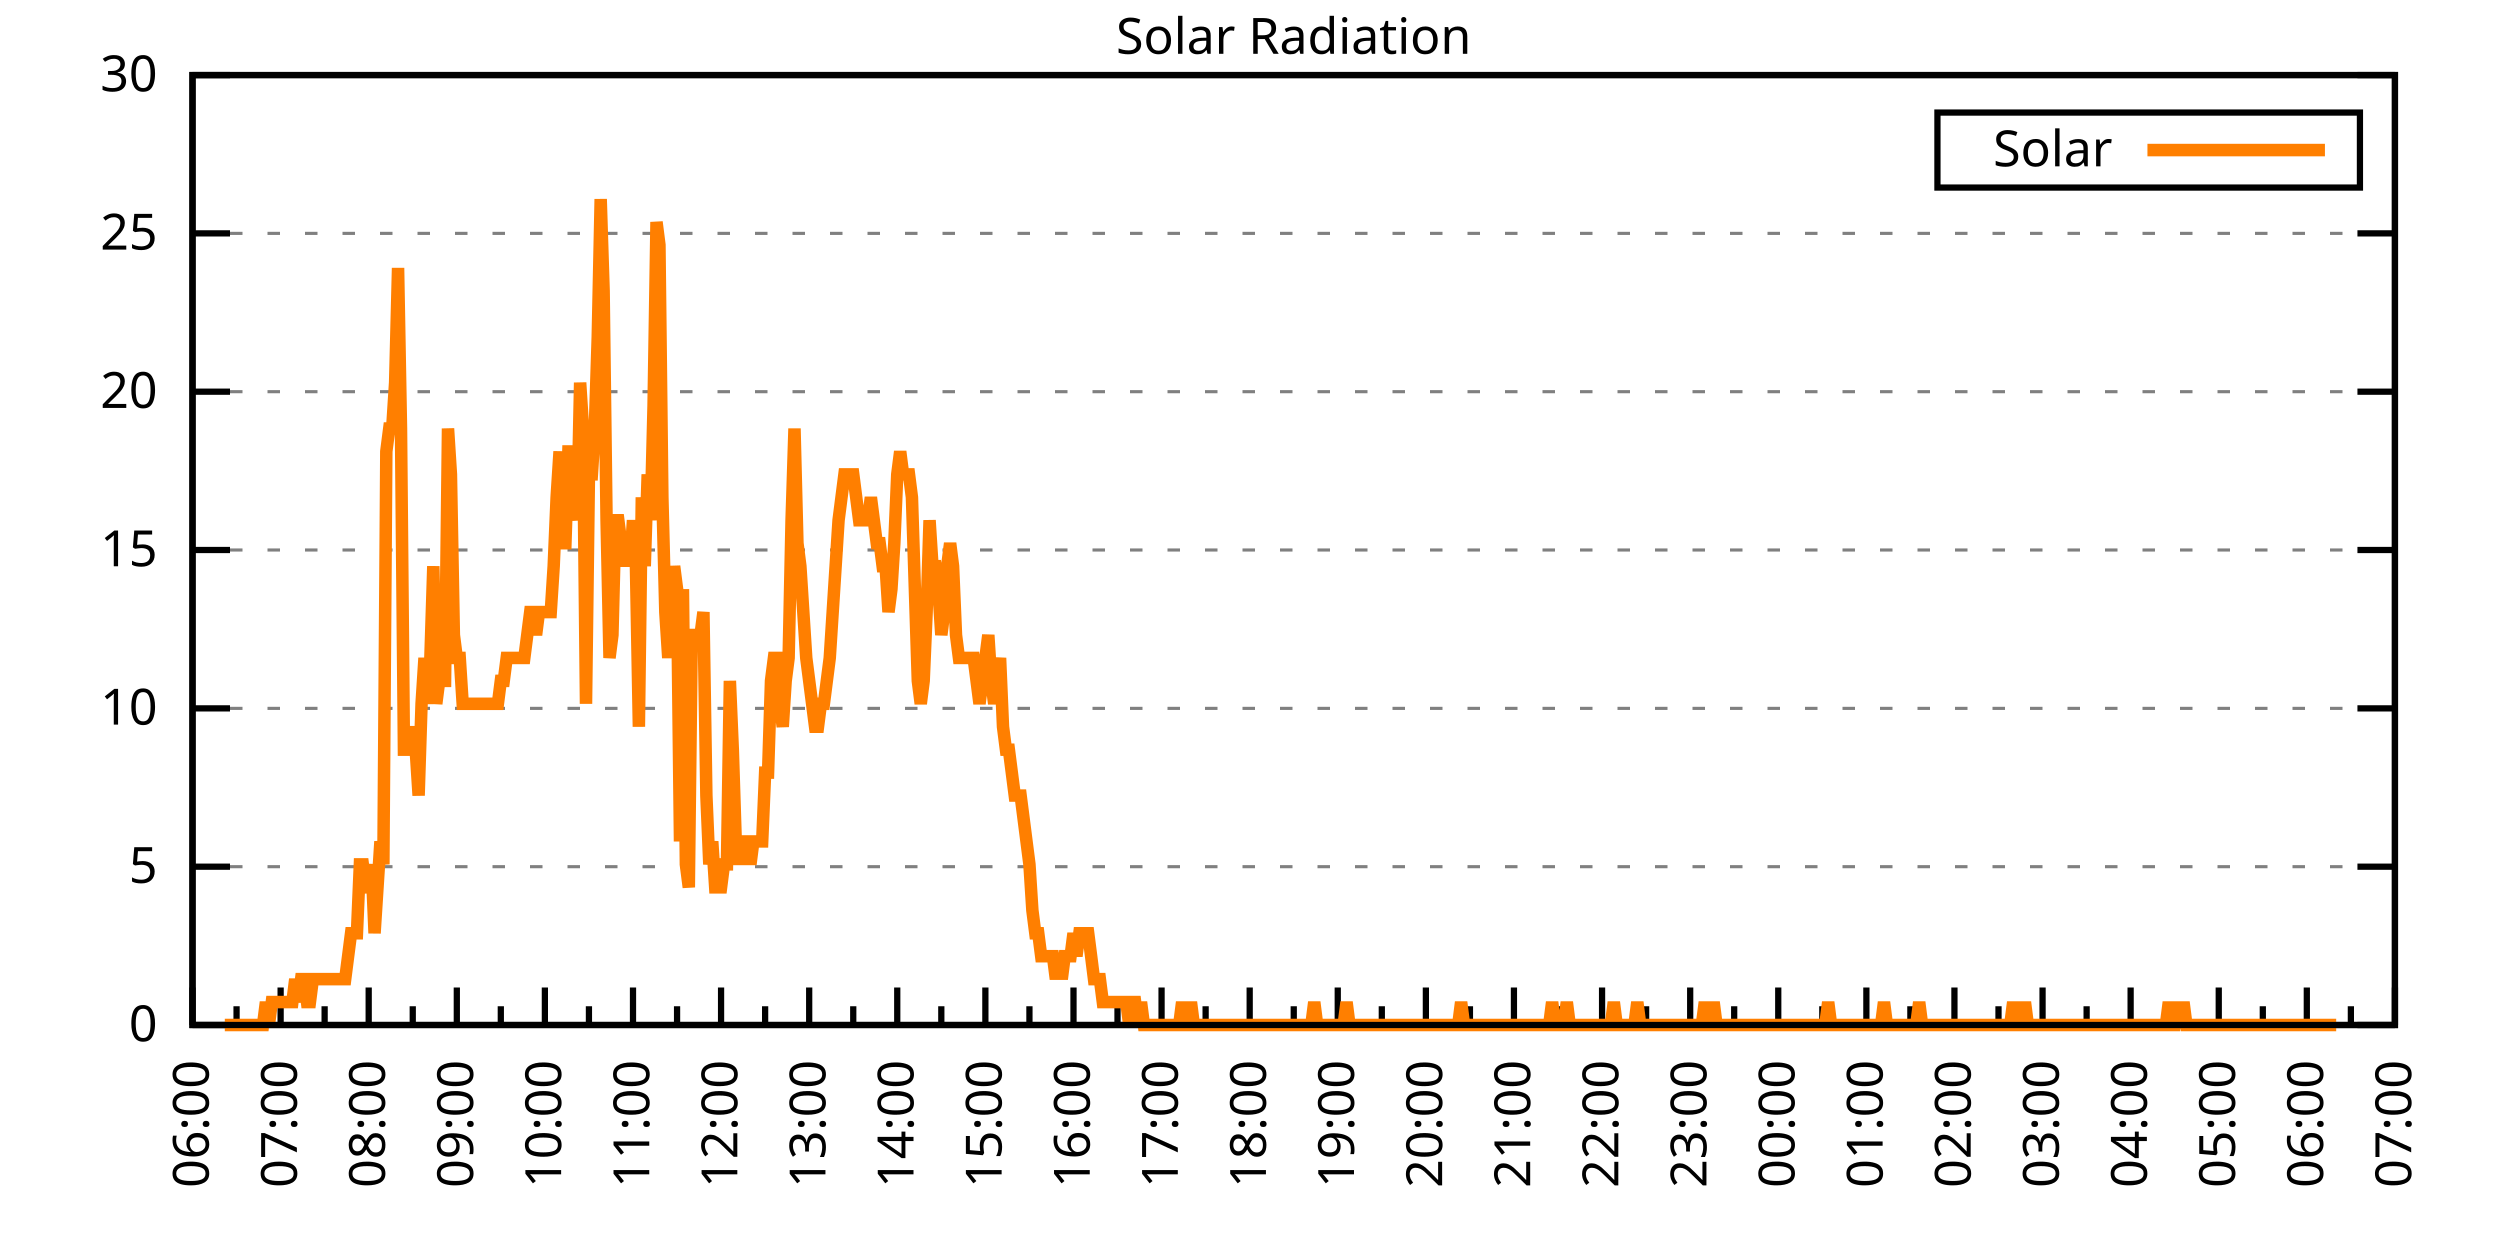
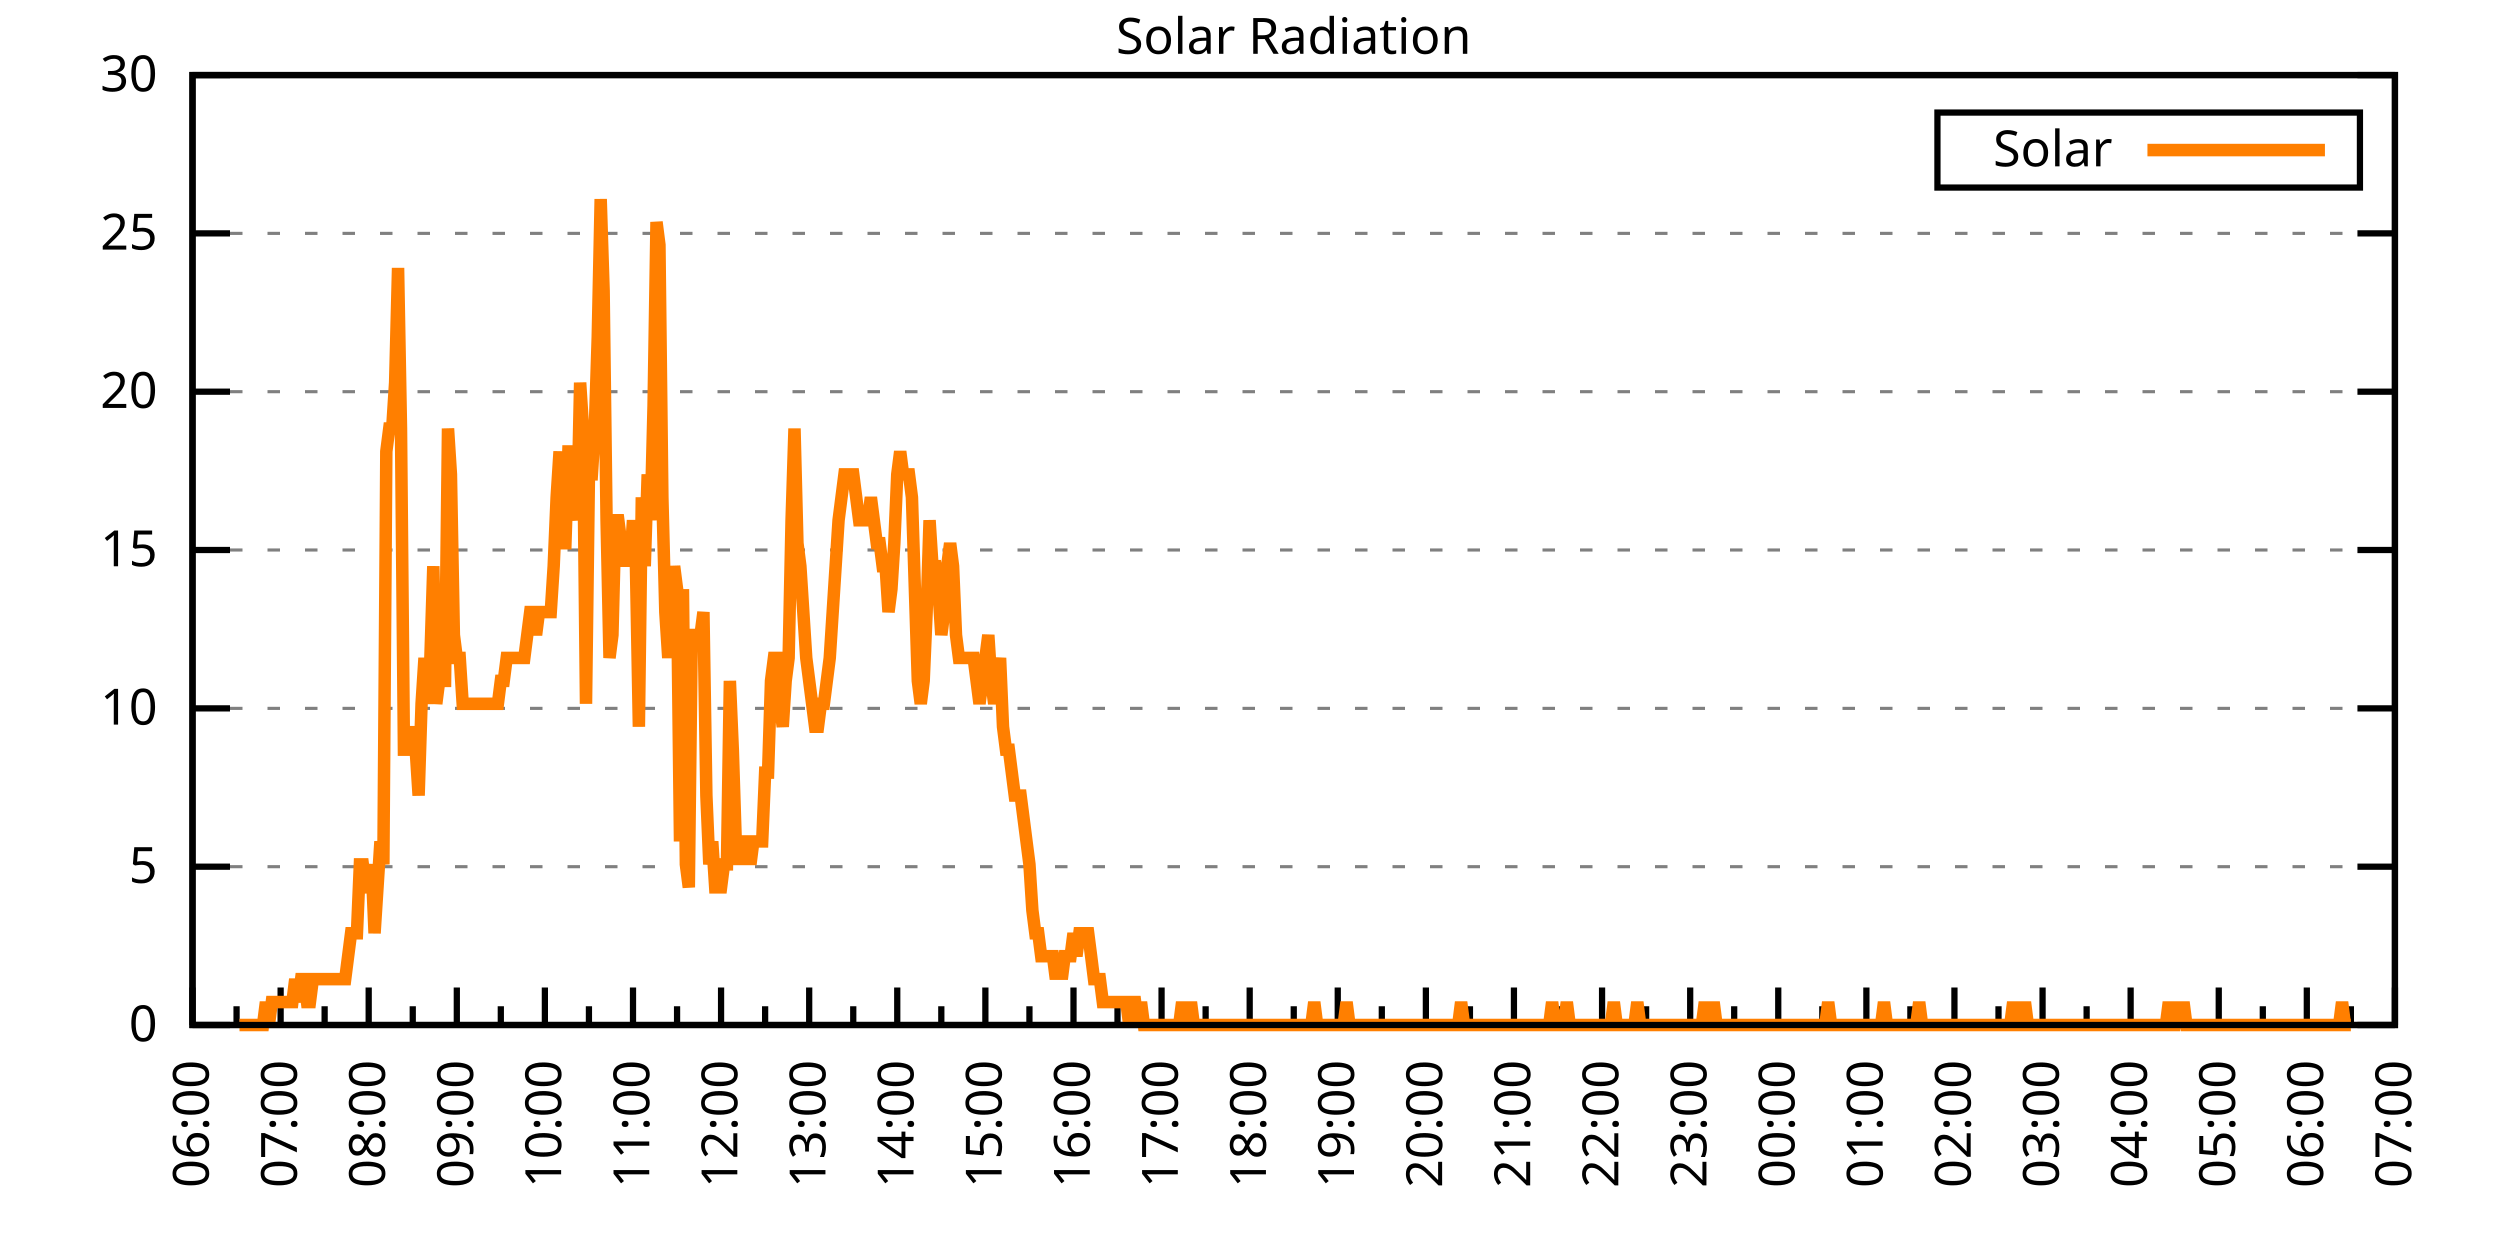
<svg xmlns="http://www.w3.org/2000/svg" xmlns:xlink="http://www.w3.org/1999/xlink" width="400" height="200" viewBox="0 0 400 200">
  <g id="gnuplot_canvas">
    <rect x="0" y="0" width="400" height="200" fill="none" />
    <defs>
      <circle id="gpDot" r="0.5" stroke-width="0.5" stroke="currentColor" />
      <path id="gpPt0" stroke-width="0.333" stroke="currentColor" d="M-1,0 h2 M0,-1 v2" />
      <path id="gpPt1" stroke-width="0.333" stroke="currentColor" d="M-1,-1 L1,1 M1,-1 L-1,1" />
      <path id="gpPt2" stroke-width="0.333" stroke="currentColor" d="M-1,0 L1,0 M0,-1 L0,1 M-1,-1 L1,1 M-1,1 L1,-1" />
      <rect id="gpPt3" stroke-width="0.333" stroke="currentColor" x="-1" y="-1" width="2" height="2" />
      <rect id="gpPt4" stroke-width="0.333" stroke="currentColor" fill="currentColor" x="-1" y="-1" width="2" height="2" />
      <circle id="gpPt5" stroke-width="0.333" stroke="currentColor" cx="0" cy="0" r="1" />
      <use xlink:href="#gpPt5" id="gpPt6" fill="currentColor" stroke="none" />
      <path id="gpPt7" stroke-width="0.333" stroke="currentColor" d="M0,-1.33 L-1.33,0.67 L1.33,0.67 z" />
      <use xlink:href="#gpPt7" id="gpPt8" fill="currentColor" stroke="none" />
      <use xlink:href="#gpPt7" id="gpPt9" stroke="currentColor" transform="rotate(180)" />
      <use xlink:href="#gpPt9" id="gpPt10" fill="currentColor" stroke="none" />
      <use xlink:href="#gpPt3" id="gpPt11" stroke="currentColor" transform="rotate(45)" />
      <use xlink:href="#gpPt11" id="gpPt12" fill="currentColor" stroke="none" />
      <path id="gpPt13" stroke-width="0.333" stroke="currentColor" d="M0,1.330 L1.265,0.411 L0.782,-1.067 L-0.782,-1.076 L-1.265,0.411 z" />
      <use xlink:href="#gpPt13" id="gpPt14" fill="currentColor" stroke="none" />
      <filter id="textbox" filterUnits="objectBoundingBox" x="0" y="0" height="1" width="1">
        <feFlood flood-color="white" flood-opacity="1" result="bgnd" />
        <feComposite in="SourceGraphic" in2="bgnd" operator="atop" />
      </filter>
      <filter id="greybox" filterUnits="objectBoundingBox" x="0" y="0" height="1" width="1">
        <feFlood flood-color="lightgrey" flood-opacity="1" result="grey" />
        <feComposite in="SourceGraphic" in2="grey" operator="atop" />
      </filter>
    </defs>
    <g fill="none" color="white" stroke="currentColor" stroke-width="1.00" stroke-linecap="butt" stroke-linejoin="miter">
</g>
    <g fill="none" color="black" stroke="currentColor" stroke-width="1.00" stroke-linecap="butt" stroke-linejoin="miter">
      <g stroke="none" shape-rendering="crispEdges">
        <polygon fill="rgb(255, 255, 255)" points="30.80,164.00 383.18,164.00 383.18,12.02 30.80,12.02 " />
      </g>
    </g>
    <g fill="none" color="black" stroke="currentColor" stroke-width="1.00" stroke-linecap="butt" stroke-linejoin="miter">
</g>
    <g fill="none" color="black" stroke="black" stroke-width="0.50" stroke-linecap="butt" stroke-linejoin="miter">
</g>
    <g fill="none" color="gray" stroke="currentColor" stroke-width="0.50" stroke-linecap="butt" stroke-linejoin="miter">
      <path stroke="gray" stroke-dasharray="2,4" class="gridline" d="M30.80,164.00 L383.19,164.00  " />
    </g>
    <g fill="none" color="gray" stroke="gray" stroke-width="1.00" stroke-linecap="butt" stroke-linejoin="miter">
</g>
    <g fill="none" color="black" stroke="currentColor" stroke-width="1.00" stroke-linecap="butt" stroke-linejoin="miter">
      <path stroke="black" d="M30.80,164.00 L36.80,164.00 M383.19,164.00 L377.19,164.00  " />
      <g transform="translate(25.20,166.60)" stroke="none" fill="black" font-family="Sans" font-size="8.00" text-anchor="end">
        <text>
          <tspan font-family="Sans"> 0</tspan>
        </text>
      </g>
    </g>
    <g fill="none" color="black" stroke="currentColor" stroke-width="1.00" stroke-linecap="butt" stroke-linejoin="miter">
</g>
    <g fill="none" color="black" stroke="black" stroke-width="0.50" stroke-linecap="butt" stroke-linejoin="miter">
</g>
    <g fill="none" color="gray" stroke="currentColor" stroke-width="0.50" stroke-linecap="butt" stroke-linejoin="miter">
      <path stroke="gray" stroke-dasharray="2,4" class="gridline" d="M30.80,138.67 L383.19,138.67  " />
    </g>
    <g fill="none" color="gray" stroke="gray" stroke-width="1.00" stroke-linecap="butt" stroke-linejoin="miter">
</g>
    <g fill="none" color="black" stroke="currentColor" stroke-width="1.00" stroke-linecap="butt" stroke-linejoin="miter">
      <path stroke="black" d="M30.80,138.67 L36.80,138.67 M383.19,138.67 L377.19,138.67  " />
      <g transform="translate(25.20,141.27)" stroke="none" fill="black" font-family="Sans" font-size="8.00" text-anchor="end">
        <text>
          <tspan font-family="Sans"> 5</tspan>
        </text>
      </g>
    </g>
    <g fill="none" color="black" stroke="currentColor" stroke-width="1.00" stroke-linecap="butt" stroke-linejoin="miter">
</g>
    <g fill="none" color="black" stroke="black" stroke-width="0.50" stroke-linecap="butt" stroke-linejoin="miter">
</g>
    <g fill="none" color="gray" stroke="currentColor" stroke-width="0.50" stroke-linecap="butt" stroke-linejoin="miter">
      <path stroke="gray" stroke-dasharray="2,4" class="gridline" d="M30.80,113.34 L383.19,113.34  " />
    </g>
    <g fill="none" color="gray" stroke="gray" stroke-width="1.00" stroke-linecap="butt" stroke-linejoin="miter">
</g>
    <g fill="none" color="black" stroke="currentColor" stroke-width="1.00" stroke-linecap="butt" stroke-linejoin="miter">
      <path stroke="black" d="M30.80,113.34 L36.80,113.34 M383.19,113.34 L377.19,113.34  " />
      <g transform="translate(25.20,115.94)" stroke="none" fill="black" font-family="Sans" font-size="8.00" text-anchor="end">
        <text>
          <tspan font-family="Sans"> 10</tspan>
        </text>
      </g>
    </g>
    <g fill="none" color="black" stroke="currentColor" stroke-width="1.00" stroke-linecap="butt" stroke-linejoin="miter">
</g>
    <g fill="none" color="black" stroke="black" stroke-width="0.50" stroke-linecap="butt" stroke-linejoin="miter">
</g>
    <g fill="none" color="gray" stroke="currentColor" stroke-width="0.50" stroke-linecap="butt" stroke-linejoin="miter">
      <path stroke="gray" stroke-dasharray="2,4" class="gridline" d="M30.80,88.00 L383.19,88.00  " />
    </g>
    <g fill="none" color="gray" stroke="gray" stroke-width="1.00" stroke-linecap="butt" stroke-linejoin="miter">
</g>
    <g fill="none" color="black" stroke="currentColor" stroke-width="1.00" stroke-linecap="butt" stroke-linejoin="miter">
      <path stroke="black" d="M30.80,88.00 L36.80,88.00 M383.19,88.00 L377.19,88.00  " />
      <g transform="translate(25.20,90.60)" stroke="none" fill="black" font-family="Sans" font-size="8.00" text-anchor="end">
        <text>
          <tspan font-family="Sans"> 15</tspan>
        </text>
      </g>
    </g>
    <g fill="none" color="black" stroke="currentColor" stroke-width="1.00" stroke-linecap="butt" stroke-linejoin="miter">
</g>
    <g fill="none" color="black" stroke="black" stroke-width="0.50" stroke-linecap="butt" stroke-linejoin="miter">
</g>
    <g fill="none" color="gray" stroke="currentColor" stroke-width="0.50" stroke-linecap="butt" stroke-linejoin="miter">
      <path stroke="gray" stroke-dasharray="2,4" class="gridline" d="M30.80,62.67 L383.19,62.67  " />
    </g>
    <g fill="none" color="gray" stroke="gray" stroke-width="1.00" stroke-linecap="butt" stroke-linejoin="miter">
</g>
    <g fill="none" color="black" stroke="currentColor" stroke-width="1.00" stroke-linecap="butt" stroke-linejoin="miter">
      <path stroke="black" d="M30.80,62.67 L36.80,62.67 M383.19,62.67 L377.19,62.67  " />
      <g transform="translate(25.20,65.27)" stroke="none" fill="black" font-family="Sans" font-size="8.00" text-anchor="end">
        <text>
          <tspan font-family="Sans"> 20</tspan>
        </text>
      </g>
    </g>
    <g fill="none" color="black" stroke="currentColor" stroke-width="1.00" stroke-linecap="butt" stroke-linejoin="miter">
</g>
    <g fill="none" color="black" stroke="black" stroke-width="0.50" stroke-linecap="butt" stroke-linejoin="miter">
</g>
    <g fill="none" color="gray" stroke="currentColor" stroke-width="0.50" stroke-linecap="butt" stroke-linejoin="miter">
      <path stroke="gray" stroke-dasharray="2,4" class="gridline" d="M30.80,37.34 L383.19,37.34  " />
    </g>
    <g fill="none" color="gray" stroke="gray" stroke-width="1.00" stroke-linecap="butt" stroke-linejoin="miter">
</g>
    <g fill="none" color="black" stroke="currentColor" stroke-width="1.00" stroke-linecap="butt" stroke-linejoin="miter">
      <path stroke="black" d="M30.80,37.34 L36.80,37.34 M383.19,37.34 L377.19,37.34  " />
      <g transform="translate(25.20,39.94)" stroke="none" fill="black" font-family="Sans" font-size="8.00" text-anchor="end">
        <text>
          <tspan font-family="Sans"> 25</tspan>
        </text>
      </g>
    </g>
    <g fill="none" color="black" stroke="currentColor" stroke-width="1.00" stroke-linecap="butt" stroke-linejoin="miter">
</g>
    <g fill="none" color="black" stroke="black" stroke-width="0.50" stroke-linecap="butt" stroke-linejoin="miter">
</g>
    <g fill="none" color="gray" stroke="currentColor" stroke-width="0.50" stroke-linecap="butt" stroke-linejoin="miter">
      <path stroke="gray" stroke-dasharray="2,4" class="gridline" d="M30.80,12.01 L383.19,12.01  " />
    </g>
    <g fill="none" color="gray" stroke="gray" stroke-width="1.00" stroke-linecap="butt" stroke-linejoin="miter">
</g>
    <g fill="none" color="black" stroke="currentColor" stroke-width="1.00" stroke-linecap="butt" stroke-linejoin="miter">
      <path stroke="black" d="M30.80,12.01 L36.80,12.01 M383.19,12.01 L377.19,12.01  " />
      <g transform="translate(25.20,14.61)" stroke="none" fill="black" font-family="Sans" font-size="8.00" text-anchor="end">
        <text>
          <tspan font-family="Sans"> 30</tspan>
        </text>
      </g>
    </g>
    <g fill="none" color="black" stroke="currentColor" stroke-width="1.00" stroke-linecap="butt" stroke-linejoin="miter">
      <path stroke="black" d="M30.80,164.00 L30.80,158.00  " />
      <g transform="translate(33.40,169.60) rotate(270)" stroke="none" fill="black" font-family="Sans" font-size="8.00" text-anchor="end">
        <text>
          <tspan font-family="Sans">06:00</tspan>
        </text>
      </g>
    </g>
    <g fill="none" color="black" stroke="currentColor" stroke-width="1.00" stroke-linecap="butt" stroke-linejoin="miter">
      <path stroke="black" d="M37.85,164.00 L37.85,161.00 M44.90,164.00 L44.90,158.00  " />
      <g transform="translate(47.50,169.60) rotate(270)" stroke="none" fill="black" font-family="Sans" font-size="8.00" text-anchor="end">
        <text>
          <tspan font-family="Sans">07:00</tspan>
        </text>
      </g>
    </g>
    <g fill="none" color="black" stroke="currentColor" stroke-width="1.00" stroke-linecap="butt" stroke-linejoin="miter">
      <path stroke="black" d="M51.94,164.00 L51.94,161.00 M58.99,164.00 L58.99,158.00  " />
      <g transform="translate(61.59,169.60) rotate(270)" stroke="none" fill="black" font-family="Sans" font-size="8.00" text-anchor="end">
        <text>
          <tspan font-family="Sans">08:00</tspan>
        </text>
      </g>
    </g>
    <g fill="none" color="black" stroke="currentColor" stroke-width="1.00" stroke-linecap="butt" stroke-linejoin="miter">
      <path stroke="black" d="M66.04,164.00 L66.04,161.00 M73.09,164.00 L73.09,158.00  " />
      <g transform="translate(75.69,169.60) rotate(270)" stroke="none" fill="black" font-family="Sans" font-size="8.00" text-anchor="end">
        <text>
          <tspan font-family="Sans">09:00</tspan>
        </text>
      </g>
    </g>
    <g fill="none" color="black" stroke="currentColor" stroke-width="1.00" stroke-linecap="butt" stroke-linejoin="miter">
      <path stroke="black" d="M80.13,164.00 L80.13,161.00 M87.18,164.00 L87.18,158.00  " />
      <g transform="translate(89.78,169.60) rotate(270)" stroke="none" fill="black" font-family="Sans" font-size="8.00" text-anchor="end">
        <text>
          <tspan font-family="Sans">10:00</tspan>
        </text>
      </g>
    </g>
    <g fill="none" color="black" stroke="currentColor" stroke-width="1.00" stroke-linecap="butt" stroke-linejoin="miter">
      <path stroke="black" d="M94.23,164.00 L94.23,161.00 M101.28,164.00 L101.28,158.00  " />
      <g transform="translate(103.88,169.60) rotate(270)" stroke="none" fill="black" font-family="Sans" font-size="8.00" text-anchor="end">
        <text>
          <tspan font-family="Sans">11:00</tspan>
        </text>
      </g>
    </g>
    <g fill="none" color="black" stroke="currentColor" stroke-width="1.00" stroke-linecap="butt" stroke-linejoin="miter">
      <path stroke="black" d="M108.33,164.00 L108.33,161.00 M115.37,164.00 L115.37,158.00  " />
      <g transform="translate(117.97,169.60) rotate(270)" stroke="none" fill="black" font-family="Sans" font-size="8.00" text-anchor="end">
        <text>
          <tspan font-family="Sans">12:00</tspan>
        </text>
      </g>
    </g>
    <g fill="none" color="black" stroke="currentColor" stroke-width="1.00" stroke-linecap="butt" stroke-linejoin="miter">
      <path stroke="black" d="M122.42,164.00 L122.42,161.00 M129.47,164.00 L129.47,158.00  " />
      <g transform="translate(132.07,169.60) rotate(270)" stroke="none" fill="black" font-family="Sans" font-size="8.00" text-anchor="end">
        <text>
          <tspan font-family="Sans">13:00</tspan>
        </text>
      </g>
    </g>
    <g fill="none" color="black" stroke="currentColor" stroke-width="1.00" stroke-linecap="butt" stroke-linejoin="miter">
      <path stroke="black" d="M136.52,164.00 L136.52,161.00 M143.56,164.00 L143.56,158.00  " />
      <g transform="translate(146.16,169.60) rotate(270)" stroke="none" fill="black" font-family="Sans" font-size="8.00" text-anchor="end">
        <text>
          <tspan font-family="Sans">14:00</tspan>
        </text>
      </g>
    </g>
    <g fill="none" color="black" stroke="currentColor" stroke-width="1.00" stroke-linecap="butt" stroke-linejoin="miter">
      <path stroke="black" d="M150.61,164.00 L150.61,161.00 M157.66,164.00 L157.66,158.00  " />
      <g transform="translate(160.26,169.60) rotate(270)" stroke="none" fill="black" font-family="Sans" font-size="8.00" text-anchor="end">
        <text>
          <tspan font-family="Sans">15:00</tspan>
        </text>
      </g>
    </g>
    <g fill="none" color="black" stroke="currentColor" stroke-width="1.00" stroke-linecap="butt" stroke-linejoin="miter">
      <path stroke="black" d="M164.71,164.00 L164.71,161.00 M171.76,164.00 L171.76,158.00  " />
      <g transform="translate(174.36,169.60) rotate(270)" stroke="none" fill="black" font-family="Sans" font-size="8.00" text-anchor="end">
        <text>
          <tspan font-family="Sans">16:00</tspan>
        </text>
      </g>
    </g>
    <g fill="none" color="black" stroke="currentColor" stroke-width="1.00" stroke-linecap="butt" stroke-linejoin="miter">
      <path stroke="black" d="M178.80,164.00 L178.80,161.00 M185.85,164.00 L185.85,158.00  " />
      <g transform="translate(188.45,169.60) rotate(270)" stroke="none" fill="black" font-family="Sans" font-size="8.00" text-anchor="end">
        <text>
          <tspan font-family="Sans">17:00</tspan>
        </text>
      </g>
    </g>
    <g fill="none" color="black" stroke="currentColor" stroke-width="1.00" stroke-linecap="butt" stroke-linejoin="miter">
      <path stroke="black" d="M192.90,164.00 L192.90,161.00 M199.95,164.00 L199.95,158.00  " />
      <g transform="translate(202.55,169.60) rotate(270)" stroke="none" fill="black" font-family="Sans" font-size="8.00" text-anchor="end">
        <text>
          <tspan font-family="Sans">18:00</tspan>
        </text>
      </g>
    </g>
    <g fill="none" color="black" stroke="currentColor" stroke-width="1.00" stroke-linecap="butt" stroke-linejoin="miter">
      <path stroke="black" d="M207.00,164.00 L207.00,161.00 M214.04,164.00 L214.04,158.00  " />
      <g transform="translate(216.64,169.60) rotate(270)" stroke="none" fill="black" font-family="Sans" font-size="8.00" text-anchor="end">
        <text>
          <tspan font-family="Sans">19:00</tspan>
        </text>
      </g>
    </g>
    <g fill="none" color="black" stroke="currentColor" stroke-width="1.00" stroke-linecap="butt" stroke-linejoin="miter">
      <path stroke="black" d="M221.09,164.00 L221.09,161.00 M228.14,164.00 L228.14,158.00  " />
      <g transform="translate(230.74,169.60) rotate(270)" stroke="none" fill="black" font-family="Sans" font-size="8.00" text-anchor="end">
        <text>
          <tspan font-family="Sans">20:00</tspan>
        </text>
      </g>
    </g>
    <g fill="none" color="black" stroke="currentColor" stroke-width="1.00" stroke-linecap="butt" stroke-linejoin="miter">
      <path stroke="black" d="M235.19,164.00 L235.19,161.00 M242.23,164.00 L242.23,158.00  " />
      <g transform="translate(244.83,169.60) rotate(270)" stroke="none" fill="black" font-family="Sans" font-size="8.00" text-anchor="end">
        <text>
          <tspan font-family="Sans">21:00</tspan>
        </text>
      </g>
    </g>
    <g fill="none" color="black" stroke="currentColor" stroke-width="1.00" stroke-linecap="butt" stroke-linejoin="miter">
      <path stroke="black" d="M249.28,164.00 L249.28,161.00 M256.33,164.00 L256.33,158.00  " />
      <g transform="translate(258.93,169.60) rotate(270)" stroke="none" fill="black" font-family="Sans" font-size="8.00" text-anchor="end">
        <text>
          <tspan font-family="Sans">22:00</tspan>
        </text>
      </g>
    </g>
    <g fill="none" color="black" stroke="currentColor" stroke-width="1.00" stroke-linecap="butt" stroke-linejoin="miter">
      <path stroke="black" d="M263.38,164.00 L263.38,161.00 M270.43,164.00 L270.43,158.00  " />
      <g transform="translate(273.03,169.60) rotate(270)" stroke="none" fill="black" font-family="Sans" font-size="8.00" text-anchor="end">
        <text>
          <tspan font-family="Sans">23:00</tspan>
        </text>
      </g>
    </g>
    <g fill="none" color="black" stroke="currentColor" stroke-width="1.00" stroke-linecap="butt" stroke-linejoin="miter">
      <path stroke="black" d="M277.47,164.00 L277.47,161.00 M284.52,164.00 L284.52,158.00  " />
      <g transform="translate(287.12,169.60) rotate(270)" stroke="none" fill="black" font-family="Sans" font-size="8.00" text-anchor="end">
        <text>
          <tspan font-family="Sans">00:00</tspan>
        </text>
      </g>
    </g>
    <g fill="none" color="black" stroke="currentColor" stroke-width="1.00" stroke-linecap="butt" stroke-linejoin="miter">
      <path stroke="black" d="M291.57,164.00 L291.57,161.00 M298.62,164.00 L298.62,158.00  " />
      <g transform="translate(301.22,169.60) rotate(270)" stroke="none" fill="black" font-family="Sans" font-size="8.00" text-anchor="end">
        <text>
          <tspan font-family="Sans">01:00</tspan>
        </text>
      </g>
    </g>
    <g fill="none" color="black" stroke="currentColor" stroke-width="1.00" stroke-linecap="butt" stroke-linejoin="miter">
      <path stroke="black" d="M305.66,164.00 L305.66,161.00 M312.71,164.00 L312.71,158.00  " />
      <g transform="translate(315.31,169.60) rotate(270)" stroke="none" fill="black" font-family="Sans" font-size="8.00" text-anchor="end">
        <text>
          <tspan font-family="Sans">02:00</tspan>
        </text>
      </g>
    </g>
    <g fill="none" color="black" stroke="currentColor" stroke-width="1.00" stroke-linecap="butt" stroke-linejoin="miter">
      <path stroke="black" d="M319.76,164.00 L319.76,161.00 M326.81,164.00 L326.81,158.00  " />
      <g transform="translate(329.41,169.60) rotate(270)" stroke="none" fill="black" font-family="Sans" font-size="8.00" text-anchor="end">
        <text>
          <tspan font-family="Sans">03:00</tspan>
        </text>
      </g>
    </g>
    <g fill="none" color="black" stroke="currentColor" stroke-width="1.00" stroke-linecap="butt" stroke-linejoin="miter">
      <path stroke="black" d="M333.86,164.00 L333.86,161.00 M340.90,164.00 L340.90,158.00  " />
      <g transform="translate(343.50,169.60) rotate(270)" stroke="none" fill="black" font-family="Sans" font-size="8.00" text-anchor="end">
        <text>
          <tspan font-family="Sans">04:00</tspan>
        </text>
      </g>
    </g>
    <g fill="none" color="black" stroke="currentColor" stroke-width="1.00" stroke-linecap="butt" stroke-linejoin="miter">
      <path stroke="black" d="M347.95,164.00 L347.95,161.00 M355.00,164.00 L355.00,158.00  " />
      <g transform="translate(357.60,169.60) rotate(270)" stroke="none" fill="black" font-family="Sans" font-size="8.00" text-anchor="end">
        <text>
          <tspan font-family="Sans">05:00</tspan>
        </text>
      </g>
    </g>
    <g fill="none" color="black" stroke="currentColor" stroke-width="1.00" stroke-linecap="butt" stroke-linejoin="miter">
      <path stroke="black" d="M362.05,164.00 L362.05,161.00 M369.09,164.00 L369.09,158.00  " />
      <g transform="translate(371.69,169.60) rotate(270)" stroke="none" fill="black" font-family="Sans" font-size="8.00" text-anchor="end">
        <text>
          <tspan font-family="Sans">06:00</tspan>
        </text>
      </g>
    </g>
    <g fill="none" color="black" stroke="currentColor" stroke-width="1.00" stroke-linecap="butt" stroke-linejoin="miter">
      <path stroke="black" d="M376.14,164.00 L376.14,161.00 M383.19,164.00 L383.19,158.00  " />
      <g transform="translate(385.79,169.60) rotate(270)" stroke="none" fill="black" font-family="Sans" font-size="8.00" text-anchor="end">
        <text>
          <tspan font-family="Sans">07:00</tspan>
        </text>
      </g>
    </g>
    <g fill="none" color="black" stroke="currentColor" stroke-width="1.00" stroke-linecap="butt" stroke-linejoin="miter">
</g>
    <g fill="none" color="black" stroke="currentColor" stroke-width="1.00" stroke-linecap="butt" stroke-linejoin="miter">
      <path stroke="black" d="M30.80,12.01 L30.80,164.00 L383.19,164.00 L383.19,12.01 L30.80,12.01 Z  " />
    </g>
    <g fill="none" color="black" stroke="currentColor" stroke-width="1.00" stroke-linecap="butt" stroke-linejoin="miter">
      <g transform="translate(6.80,88.01) rotate(270)" stroke="none" fill="black" font-family="Sans" font-size="8.00" text-anchor="middle">
        <text />
      </g>
    </g>
    <g fill="none" color="black" stroke="currentColor" stroke-width="1.00" stroke-linecap="butt" stroke-linejoin="miter">
</g>
    <g fill="none" color="black" stroke="currentColor" stroke-width="1.00" stroke-linecap="butt" stroke-linejoin="miter">
      <path stroke="black" d="M309.99,30.01 L309.99,18.01 L377.59,18.01 L377.59,30.01 L309.99,30.01 Z  " />
    </g>
    <g id="Solar_Radiation_plot_1">
      <g fill="none" color="white" stroke="black" stroke-width="2.00" stroke-linecap="butt" stroke-linejoin="miter">
</g>
      <g fill="none" color="black" stroke="currentColor" stroke-width="2.00" stroke-linecap="butt" stroke-linejoin="miter">
        <g transform="translate(337.99,26.61)" stroke="none" fill="black" font-family="Sans" font-size="8.00" text-anchor="end">
          <text>
            <tspan font-family="Sans">Solar</tspan>
          </text>
        </g>
      </g>
      <g fill="none" color="black" stroke="currentColor" stroke-width="2.00" stroke-linecap="butt" stroke-linejoin="miter">
-         <path stroke="rgb(255, 127,   0)" d="M343.59,24.01 L371.99,24.01 M35.97,164.00 L36.44,164.00 L36.91,164.00 L37.38,164.00 L37.85,164.00 L38.32,164.00   L38.79,164.00 L39.26,164.00 L39.73,164.00 L40.20,164.00 L40.67,164.00 L41.14,164.00 L41.61,164.00 L42.08,164.00   L42.55,160.33 L43.02,164.00 L43.49,160.33 L43.96,160.33 L44.43,160.33 L44.90,160.33 L45.37,160.33 L45.84,160.33   L46.31,160.33 L46.78,160.33 L47.24,156.66 L47.71,160.33 L48.18,156.66 L48.65,156.66 L49.12,160.33 L49.59,160.33   L50.06,156.66 L50.53,156.66 L51.00,156.66 L51.47,156.66 L51.94,156.66 L52.41,156.66 L52.88,156.66 L53.35,156.66   L53.82,156.66 L54.29,156.66 L54.76,156.66 L55.23,156.66 L55.70,152.99 L56.17,149.32 L56.64,149.32 L57.11,149.32   L57.58,138.30 L58.05,138.30 L58.52,141.98 L58.99,141.98 L59.46,138.30 L59.93,149.32 L60.40,141.98 L60.87,134.63   L61.34,138.30 L61.81,72.23 L62.28,68.56 L62.75,68.56 L63.22,61.22 L63.69,42.87 L64.16,68.56 L64.63,119.95   L65.10,119.95 L65.57,116.28 L66.04,119.95 L66.51,119.95 L66.98,127.29 L67.45,112.61 L67.92,105.27 L68.39,112.61   L68.86,105.27 L69.33,90.59 L69.80,112.61 L70.27,108.94 L70.74,108.94 L71.21,108.94 L71.68,68.56 L72.15,75.90   L72.62,101.60 L73.09,105.27 L73.56,105.27 L74.03,112.61 L74.50,112.61 L74.97,112.61 L75.44,112.61 L75.91,112.61   L76.38,112.61 L76.85,112.61 L77.32,112.61 L77.79,112.61 L78.26,112.61 L78.73,112.61 L79.19,112.61 L79.66,112.61   L80.13,108.94 L80.60,108.94 L81.07,105.27 L81.54,105.27 L82.01,105.27 L82.48,105.27 L82.95,105.27 L83.42,105.27   L83.89,105.27 L84.36,101.60 L84.83,97.93 L85.30,97.93 L85.77,101.60 L86.24,97.93 L86.71,97.93 L87.18,97.93   L87.65,97.93 L88.12,97.93 L88.59,90.59 L89.06,79.57 L89.53,72.23 L90.00,86.91 L90.47,86.91 L90.94,72.23   L91.41,72.23 L91.88,79.57 L92.35,83.24 L92.82,61.22 L93.29,68.56 L93.76,112.61 L94.23,75.90 L94.70,75.90   L95.17,68.56 L95.64,53.88 L96.11,31.85 L96.58,46.54 L97.05,83.24 L97.52,105.27 L97.99,101.60 L98.46,83.24   L98.93,83.24 L99.40,86.91 L99.87,90.59 L100.34,86.91 L100.81,90.59 L101.28,83.24 L101.75,90.59 L102.22,116.28   L102.69,79.57 L103.16,90.59 L103.63,75.90 L104.10,83.24 L104.57,64.89 L105.04,35.52 L105.51,39.19 L105.98,79.57   L106.45,97.93 L106.92,105.27 L107.39,97.93 L107.86,90.59 L108.33,94.26 L108.80,134.63 L109.27,94.26 L109.74,138.30   L110.21,141.98 L110.68,101.60 L111.14,101.60 L111.61,101.60 L112.08,101.60 L112.55,97.93 L113.02,127.29 L113.49,138.30   L113.96,134.63 L114.43,141.98 L114.90,141.98 L115.37,141.98 L115.84,138.30 L116.31,138.30 L116.78,108.94 L117.25,119.95   L117.72,134.63 L118.19,138.30 L118.66,134.63 L119.13,134.63 L119.60,134.63 L120.07,138.30 L120.54,134.63 L121.01,134.63   L121.48,134.63 L121.95,134.63 L122.42,123.62 L122.89,123.62 L123.36,108.94 L123.83,105.27 L124.30,105.27 L124.77,112.61   L125.24,116.28 L125.71,108.94 L126.18,105.27 L126.65,83.24 L127.12,68.56 L127.59,86.91 L128.06,90.59 L128.53,97.93   L129.00,105.27 L129.47,108.94 L129.94,112.61 L130.41,116.28 L130.88,116.28 L131.35,112.61 L131.82,112.61 L132.29,108.94   L132.76,105.27 L133.23,97.93 L133.70,90.59 L134.17,83.24 L134.64,79.57 L135.11,75.90 L135.58,75.90 L136.05,75.90   L136.52,75.90 L136.99,79.57 L137.46,83.24 L137.93,83.24 L138.40,83.24 L138.87,83.24 L139.34,79.57 L139.81,83.24   L140.28,86.91 L140.75,86.91 L141.22,90.59 L141.69,90.59 L142.16,97.93 L142.63,94.26 L143.09,86.91 L143.56,75.90   L144.03,72.23 L144.50,75.90 L144.97,75.90 L145.44,75.90 L145.91,79.57 L146.38,94.26 L146.85,108.94 L147.32,112.61   L147.79,108.94 L148.26,97.93 L148.73,83.24 L149.20,90.59 L149.67,90.59 L150.14,94.26 L150.61,101.60 L151.08,97.93   L151.55,90.59 L152.02,86.91 L152.49,90.59 L152.96,101.60 L153.43,105.27 L153.90,105.27 L154.37,105.27 L154.84,105.27   L155.31,105.27 L155.78,105.27 L156.25,108.94 L156.72,112.61 L157.19,108.94 L157.66,105.27 L158.13,101.60 L158.60,108.94   L159.07,112.61 L159.54,108.94 L160.01,105.27 L160.48,116.28 L160.95,119.95 L161.42,119.95 L161.89,123.62 L162.36,127.29   L162.83,127.29 L163.30,127.29 L163.77,130.96 L164.24,134.63 L164.71,138.30 L165.18,145.65 L165.65,149.32 L166.12,149.32   L166.59,152.99 L167.06,152.99 L167.53,152.99 L168.00,152.99 L168.47,152.99 L168.94,156.66 L169.41,152.99 L169.88,156.66   L170.35,152.99 L170.82,152.99 L171.29,152.99 L171.76,149.32 L172.23,152.99 L172.70,149.32 L173.17,149.32 L173.64,149.32   L174.11,149.32 L174.58,152.99 L175.04,156.66 L175.51,156.66 L175.98,156.66 L176.45,160.33 L176.92,160.33 L177.39,160.33   L177.86,160.33 L178.33,160.33 L178.80,160.33 L179.27,160.33 L179.74,160.33 L180.21,160.33 L180.68,164.00 L181.15,160.33   L181.62,160.33 L182.09,164.00 L182.56,160.33 L183.03,164.00 L183.50,164.00 L183.97,164.00 L184.44,164.00 L184.91,164.00   L185.38,164.00 L185.85,164.00 L186.32,164.00 L186.79,164.00 L187.26,164.00 L187.73,164.00 L188.20,164.00 L188.67,164.00   L189.14,160.33 L189.61,164.00 L190.08,164.00 L190.55,160.33 L191.02,164.00 L191.49,164.00 L191.96,164.00 L192.43,164.00   L192.90,164.00 L193.37,164.00 L193.84,164.00 L194.31,164.00 L194.78,164.00 L195.25,164.00 L195.72,164.00 L196.19,164.00   L196.66,164.00 L197.13,164.00 L197.60,164.00 L198.07,164.00 L198.54,164.00 L199.01,164.00 L199.48,164.00 L199.95,164.00   L200.42,164.00 L200.89,164.00 L201.36,164.00 L201.83,164.00 L202.30,164.00 L202.77,164.00 L203.24,164.00 L203.71,164.00   L204.18,164.00 L204.65,164.00 L205.12,164.00 L205.59,164.00 L206.06,164.00 L206.53,164.00 L207.00,164.00 L207.46,164.00   L207.93,164.00 L208.40,164.00 L208.87,164.00 L209.34,164.00 L209.81,164.00 L210.28,160.33 L210.75,164.00 L211.22,164.00   L211.69,164.00 L212.16,164.00 L212.63,164.00 L213.10,164.00 L213.57,164.00 L214.04,164.00 L214.51,164.00 L214.98,164.00   L215.45,160.33 L215.92,164.00 L216.39,164.00 L216.86,164.00 L217.33,164.00 L217.80,164.00 L218.27,164.00 L218.74,164.00   L219.21,164.00 L219.68,164.00 L220.15,164.00 L220.62,164.00 L221.09,164.00 L221.56,164.00 L222.03,164.00 L222.50,164.00   L222.97,164.00 L223.44,164.00 L223.91,164.00 L224.38,164.00 L224.85,164.00 L225.32,164.00 L225.79,164.00 L226.26,164.00   L226.73,164.00 L227.20,164.00 L227.67,164.00 L228.14,164.00 L228.61,164.00 L229.08,164.00 L229.55,164.00 L230.02,164.00   L230.49,164.00 L230.96,164.00 L231.43,164.00 L231.90,164.00 L232.37,164.00 L232.84,164.00 L233.31,164.00 L233.78,160.33   L234.25,164.00 L234.72,164.00 L235.19,164.00 L235.66,164.00 L236.13,164.00 L236.60,164.00 L237.07,164.00 L237.54,164.00   L238.01,164.00 L238.48,164.00 L238.95,164.00 L239.41,164.00 L239.88,164.00 L240.35,164.00 L240.82,164.00 L241.29,164.00   L241.76,164.00 L242.23,164.00 L242.70,164.00 L243.17,164.00 L243.64,164.00 L244.11,164.00 L244.58,164.00 L245.05,164.00   L245.52,164.00 L245.99,164.00 L246.46,164.00 L246.93,164.00 L247.40,164.00 L247.87,164.00 L248.34,160.33 L248.81,164.00   L249.28,164.00 L249.75,164.00 L250.22,164.00 L250.69,160.33 L251.16,164.00 L251.63,164.00 L252.10,164.00 L252.57,164.00   L253.04,164.00 L253.51,164.00 L253.98,164.00 L254.45,164.00 L254.92,164.00 L255.39,164.00 L255.86,164.00 L256.33,164.00   L256.80,164.00 L257.27,164.00 L257.74,164.00 L258.21,160.33 L258.68,164.00 L259.15,164.00 L259.62,164.00 L260.09,164.00   L260.56,164.00 L261.03,164.00 L261.50,164.00 L261.97,160.33 L262.44,164.00 L262.91,164.00 L263.38,164.00 L263.85,164.00   L264.32,164.00 L264.79,164.00 L265.26,164.00 L265.73,164.00 L266.20,164.00 L266.67,164.00 L267.14,164.00 L267.61,164.00   L268.08,164.00 L268.55,164.00 L269.02,164.00 L269.49,164.00 L269.96,164.00 L270.43,164.00 L270.90,164.00 L271.36,164.00   L271.83,164.00 L272.30,164.00 L272.77,160.33 L273.24,164.00 L273.71,164.00 L274.18,160.33 L274.65,164.00 L275.12,164.00   L275.59,164.00 L276.06,164.00 L276.53,164.00 L277.00,164.00 L277.47,164.00 L277.94,164.00 L278.41,164.00 L278.88,164.00   L279.35,164.00 L279.82,164.00 L280.29,164.00 L280.76,164.00 L281.23,164.00 L281.70,164.00 L282.17,164.00 L282.64,164.00   L283.11,164.00 L283.58,164.00 L284.05,164.00 L284.52,164.00 L284.99,164.00 L285.46,164.00 L285.93,164.00 L286.40,164.00   L286.87,164.00 L287.34,164.00 L287.81,164.00 L288.28,164.00 L288.75,164.00 L289.22,164.00 L289.69,164.00 L290.16,164.00   L290.63,164.00 L291.10,164.00 L291.57,164.00 L292.04,164.00 L292.51,160.33 L292.98,164.00 L293.45,164.00 L293.92,164.00   L294.39,164.00 L294.86,164.00 L295.33,164.00 L295.80,164.00 L296.27,164.00 L296.74,164.00 L297.21,164.00 L297.68,164.00   L298.15,164.00 L298.62,164.00 L299.09,164.00 L299.56,164.00 L300.03,164.00 L300.50,164.00 L300.97,164.00 L301.44,160.33   L301.91,164.00 L302.38,164.00 L302.85,164.00 L303.31,164.00 L303.78,164.00 L304.25,164.00 L304.72,164.00 L305.19,164.00   L305.66,164.00 L306.13,164.00 L306.60,164.00 L307.07,160.33 L307.54,164.00 L308.01,164.00 L308.48,164.00 L308.95,164.00   L309.42,164.00 L309.89,164.00 L310.36,164.00 L310.83,164.00 L311.30,164.00 L311.77,164.00 L312.24,164.00 L312.71,164.00   L313.18,164.00 L313.65,164.00 L314.12,164.00 L314.59,164.00 L315.06,164.00 L315.53,164.00 L316.00,164.00 L316.47,164.00   L316.94,164.00 L317.41,164.00 L317.88,164.00 L318.35,164.00 L318.82,164.00 L319.29,164.00 L319.76,164.00 L320.23,164.00   L320.70,164.00 L321.17,164.00 L321.64,164.00 L322.11,160.33 L322.58,164.00 L323.05,164.00 L323.52,164.00 L323.99,160.33   L324.46,164.00 L324.93,164.00 L325.40,164.00 L325.87,164.00 L326.34,164.00 L326.81,164.00 L327.28,164.00 L327.75,164.00   L328.22,164.00 L328.69,164.00 L329.16,164.00 L329.63,164.00 L330.10,164.00 L330.57,164.00 L331.04,164.00 L331.51,164.00   L331.98,164.00 L332.45,164.00 L332.92,164.00 L333.39,164.00 L333.86,164.00 L334.33,164.00 L334.80,164.00 L335.26,164.00   L335.73,164.00 L336.20,164.00 L336.67,164.00 L337.14,164.00 L337.61,164.00 L338.08,164.00 L338.55,164.00 L339.02,164.00   L339.49,164.00 L339.96,164.00 L340.43,164.00 L340.90,164.00 L341.37,164.00 L341.84,164.00 L342.31,164.00 L342.78,164.00   L343.25,164.00 L343.72,164.00 L344.19,164.00 L344.66,164.00 L345.13,164.00 L345.60,164.00 L346.07,164.00 L346.54,164.00   L347.01,160.33 L347.48,164.00 L347.95,164.00 L348.42,160.33 L348.89,164.00 L349.36,160.33 L349.83,164.00 L350.30,164.00   L350.77,164.00 L351.24,164.00 L351.71,164.00 L352.18,164.00 L352.65,164.00 L353.12,164.00 L353.59,164.00 L354.06,164.00   L354.53,164.00 L355.00,164.00 L355.47,164.00 L355.94,164.00 L356.41,164.00 L356.88,164.00 L357.35,164.00 L357.82,164.00   L358.29,164.00 L358.76,164.00 L359.23,164.00 L359.70,164.00 L360.17,164.00 L360.64,164.00 L361.11,164.00 L361.58,164.00   L362.05,164.00 L362.52,164.00 L362.99,164.00 L363.46,164.00 L363.93,164.00 L364.40,164.00 L364.87,164.00 L365.34,164.00   L365.81,164.00 L366.28,164.00 L366.75,164.00 L367.21,164.00 L367.68,164.00 L368.15,164.00 L368.62,164.00 L369.09,164.00   L369.56,164.00 L370.03,164.00 L370.50,164.00 L370.97,164.00 L371.44,164.00 L371.91,164.00 L372.38,164.00 L372.85,164.00   L373.32,164.00 L373.79,164.00  " />
+         <path stroke="rgb(255, 127,   0)" d="M343.59,24.01 L371.99,24.01 M38.32,164.00 L38.79,164.00 L39.26,164.00 L39.73,164.00 L40.20,164.00 L40.67,164.00   L41.14,164.00 L41.61,164.00 L42.08,164.00 L42.55,160.33 L43.02,164.00 L43.49,160.33 L43.96,160.33 L44.43,160.33   L44.90,160.33 L45.37,160.33 L45.84,160.33 L46.31,160.33 L46.78,160.33 L47.24,156.66 L47.71,160.33 L48.18,156.66   L48.65,156.66 L49.12,160.33 L49.59,160.33 L50.06,156.66 L50.53,156.66 L51.00,156.66 L51.47,156.66 L51.94,156.66   L52.41,156.66 L52.88,156.66 L53.35,156.66 L53.82,156.66 L54.29,156.66 L54.76,156.66 L55.23,156.66 L55.70,152.99   L56.17,149.32 L56.64,149.32 L57.11,149.32 L57.58,138.30 L58.05,138.30 L58.52,141.98 L58.99,141.98 L59.46,138.30   L59.93,149.32 L60.40,141.98 L60.87,134.63 L61.34,138.30 L61.81,72.23 L62.28,68.56 L62.75,68.56 L63.22,61.22   L63.69,42.87 L64.16,68.56 L64.63,119.95 L65.10,119.95 L65.57,116.28 L66.04,119.95 L66.51,119.95 L66.98,127.29   L67.45,112.61 L67.92,105.27 L68.39,112.61 L68.86,105.27 L69.33,90.59 L69.80,112.61 L70.27,108.94 L70.74,108.94   L71.21,108.94 L71.68,68.56 L72.15,75.90 L72.62,101.60 L73.09,105.27 L73.56,105.27 L74.03,112.61 L74.50,112.61   L74.97,112.61 L75.44,112.61 L75.91,112.61 L76.38,112.61 L76.85,112.61 L77.32,112.61 L77.79,112.61 L78.26,112.61   L78.73,112.61 L79.19,112.61 L79.66,112.61 L80.13,108.94 L80.60,108.94 L81.07,105.27 L81.54,105.27 L82.01,105.27   L82.48,105.27 L82.95,105.27 L83.42,105.27 L83.89,105.27 L84.36,101.60 L84.83,97.93 L85.30,97.93 L85.77,101.60   L86.24,97.93 L86.71,97.93 L87.18,97.93 L87.65,97.93 L88.12,97.93 L88.59,90.59 L89.06,79.57 L89.53,72.23   L90.00,86.91 L90.47,86.91 L90.94,72.23 L91.41,72.23 L91.88,79.57 L92.35,83.24 L92.82,61.22 L93.29,68.56   L93.76,112.61 L94.23,75.90 L94.70,75.90 L95.17,68.56 L95.64,53.88 L96.11,31.85 L96.58,46.54 L97.05,83.24   L97.52,105.27 L97.99,101.60 L98.46,83.24 L98.93,83.24 L99.40,86.91 L99.87,90.59 L100.34,86.91 L100.81,90.59   L101.28,83.24 L101.75,90.59 L102.22,116.28 L102.69,79.57 L103.16,90.59 L103.63,75.90 L104.10,83.24 L104.57,64.89   L105.04,35.52 L105.51,39.19 L105.98,79.57 L106.45,97.93 L106.92,105.27 L107.39,97.93 L107.86,90.59 L108.33,94.26   L108.80,134.63 L109.27,94.26 L109.74,138.30 L110.21,141.98 L110.68,101.60 L111.14,101.60 L111.61,101.60 L112.08,101.60   L112.55,97.93 L113.02,127.29 L113.49,138.30 L113.96,134.63 L114.43,141.98 L114.90,141.98 L115.37,141.98 L115.84,138.30   L116.31,138.30 L116.78,108.94 L117.25,119.95 L117.72,134.63 L118.19,138.30 L118.66,134.63 L119.13,134.63 L119.60,134.63   L120.07,138.30 L120.54,134.63 L121.01,134.63 L121.48,134.63 L121.95,134.63 L122.42,123.62 L122.89,123.62 L123.36,108.94   L123.83,105.27 L124.30,105.27 L124.77,112.61 L125.24,116.28 L125.71,108.94 L126.18,105.27 L126.65,83.24 L127.12,68.56   L127.59,86.91 L128.06,90.59 L128.53,97.93 L129.00,105.27 L129.47,108.94 L129.94,112.61 L130.41,116.28 L130.88,116.28   L131.35,112.61 L131.82,112.61 L132.29,108.94 L132.76,105.27 L133.23,97.93 L133.70,90.59 L134.17,83.24 L134.64,79.57   L135.11,75.90 L135.58,75.90 L136.05,75.90 L136.52,75.90 L136.99,79.57 L137.46,83.24 L137.93,83.24 L138.40,83.24   L138.87,83.24 L139.34,79.57 L139.81,83.24 L140.28,86.91 L140.75,86.91 L141.22,90.59 L141.69,90.59 L142.16,97.93   L142.63,94.26 L143.09,86.91 L143.56,75.90 L144.03,72.23 L144.50,75.90 L144.97,75.90 L145.44,75.90 L145.91,79.57   L146.38,94.26 L146.85,108.94 L147.32,112.61 L147.79,108.94 L148.26,97.93 L148.73,83.24 L149.20,90.59 L149.67,90.59   L150.14,94.26 L150.61,101.60 L151.08,97.93 L151.55,90.59 L152.02,86.91 L152.49,90.59 L152.96,101.60 L153.43,105.27   L153.90,105.27 L154.37,105.27 L154.84,105.27 L155.31,105.27 L155.78,105.27 L156.25,108.94 L156.72,112.61 L157.19,108.94   L157.66,105.27 L158.13,101.60 L158.60,108.94 L159.07,112.61 L159.54,108.94 L160.01,105.27 L160.48,116.28 L160.95,119.95   L161.42,119.95 L161.89,123.62 L162.36,127.29 L162.83,127.29 L163.30,127.29 L163.77,130.96 L164.24,134.63 L164.71,138.30   L165.18,145.65 L165.65,149.32 L166.12,149.32 L166.59,152.99 L167.06,152.99 L167.53,152.99 L168.00,152.99 L168.47,152.99   L168.94,156.66 L169.41,152.99 L169.88,156.66 L170.35,152.99 L170.82,152.99 L171.29,152.99 L171.76,149.32 L172.23,152.99   L172.70,149.32 L173.17,149.32 L173.64,149.32 L174.11,149.32 L174.58,152.99 L175.04,156.66 L175.51,156.66 L175.98,156.66   L176.45,160.33 L176.92,160.33 L177.39,160.33 L177.86,160.33 L178.33,160.33 L178.80,160.33 L179.27,160.33 L179.74,160.33   L180.21,160.33 L180.68,164.00 L181.15,160.33 L181.62,160.33 L182.09,164.00 L182.56,160.33 L183.03,164.00 L183.50,164.00   L183.97,164.00 L184.44,164.00 L184.91,164.00 L185.38,164.00 L185.85,164.00 L186.32,164.00 L186.79,164.00 L187.26,164.00   L187.73,164.00 L188.20,164.00 L188.67,164.00 L189.14,160.33 L189.61,164.00 L190.08,164.00 L190.55,160.33 L191.02,164.00   L191.49,164.00 L191.96,164.00 L192.43,164.00 L192.90,164.00 L193.37,164.00 L193.84,164.00 L194.31,164.00 L194.78,164.00   L195.25,164.00 L195.72,164.00 L196.19,164.00 L196.66,164.00 L197.13,164.00 L197.60,164.00 L198.07,164.00 L198.54,164.00   L199.01,164.00 L199.48,164.00 L199.95,164.00 L200.42,164.00 L200.89,164.00 L201.36,164.00 L201.83,164.00 L202.30,164.00   L202.77,164.00 L203.24,164.00 L203.71,164.00 L204.18,164.00 L204.65,164.00 L205.12,164.00 L205.59,164.00 L206.06,164.00   L206.53,164.00 L207.00,164.00 L207.46,164.00 L207.93,164.00 L208.40,164.00 L208.87,164.00 L209.34,164.00 L209.81,164.00   L210.28,160.33 L210.75,164.00 L211.22,164.00 L211.69,164.00 L212.16,164.00 L212.63,164.00 L213.10,164.00 L213.57,164.00   L214.04,164.00 L214.51,164.00 L214.98,164.00 L215.45,160.33 L215.92,164.00 L216.39,164.00 L216.86,164.00 L217.33,164.00   L217.80,164.00 L218.27,164.00 L218.74,164.00 L219.21,164.00 L219.68,164.00 L220.15,164.00 L220.62,164.00 L221.09,164.00   L221.56,164.00 L222.03,164.00 L222.50,164.00 L222.97,164.00 L223.44,164.00 L223.91,164.00 L224.38,164.00 L224.85,164.00   L225.32,164.00 L225.79,164.00 L226.26,164.00 L226.73,164.00 L227.20,164.00 L227.67,164.00 L228.14,164.00 L228.61,164.00   L229.08,164.00 L229.55,164.00 L230.02,164.00 L230.49,164.00 L230.96,164.00 L231.43,164.00 L231.90,164.00 L232.37,164.00   L232.84,164.00 L233.31,164.00 L233.78,160.33 L234.25,164.00 L234.72,164.00 L235.19,164.00 L235.66,164.00 L236.13,164.00   L236.60,164.00 L237.07,164.00 L237.54,164.00 L238.01,164.00 L238.48,164.00 L238.95,164.00 L239.41,164.00 L239.88,164.00   L240.35,164.00 L240.82,164.00 L241.29,164.00 L241.76,164.00 L242.23,164.00 L242.70,164.00 L243.17,164.00 L243.64,164.00   L244.11,164.00 L244.58,164.00 L245.05,164.00 L245.52,164.00 L245.99,164.00 L246.46,164.00 L246.93,164.00 L247.40,164.00   L247.87,164.00 L248.34,160.33 L248.81,164.00 L249.28,164.00 L249.75,164.00 L250.22,164.00 L250.69,160.33 L251.16,164.00   L251.63,164.00 L252.10,164.00 L252.57,164.00 L253.04,164.00 L253.51,164.00 L253.98,164.00 L254.45,164.00 L254.92,164.00   L255.39,164.00 L255.86,164.00 L256.33,164.00 L256.80,164.00 L257.27,164.00 L257.74,164.00 L258.21,160.33 L258.68,164.00   L259.15,164.00 L259.62,164.00 L260.09,164.00 L260.56,164.00 L261.03,164.00 L261.50,164.00 L261.97,160.33 L262.44,164.00   L262.91,164.00 L263.38,164.00 L263.85,164.00 L264.32,164.00 L264.79,164.00 L265.26,164.00 L265.73,164.00 L266.20,164.00   L266.67,164.00 L267.14,164.00 L267.61,164.00 L268.08,164.00 L268.55,164.00 L269.02,164.00 L269.49,164.00 L269.96,164.00   L270.43,164.00 L270.90,164.00 L271.36,164.00 L271.83,164.00 L272.30,164.00 L272.77,160.33 L273.24,164.00 L273.71,164.00   L274.18,160.33 L274.65,164.00 L275.12,164.00 L275.59,164.00 L276.06,164.00 L276.53,164.00 L277.00,164.00 L277.47,164.00   L277.94,164.00 L278.41,164.00 L278.88,164.00 L279.35,164.00 L279.82,164.00 L280.29,164.00 L280.76,164.00 L281.23,164.00   L281.70,164.00 L282.17,164.00 L282.64,164.00 L283.11,164.00 L283.58,164.00 L284.05,164.00 L284.52,164.00 L284.99,164.00   L285.46,164.00 L285.93,164.00 L286.40,164.00 L286.87,164.00 L287.34,164.00 L287.81,164.00 L288.28,164.00 L288.75,164.00   L289.22,164.00 L289.69,164.00 L290.16,164.00 L290.63,164.00 L291.10,164.00 L291.57,164.00 L292.04,164.00 L292.51,160.33   L292.98,164.00 L293.45,164.00 L293.92,164.00 L294.39,164.00 L294.86,164.00 L295.33,164.00 L295.80,164.00 L296.27,164.00   L296.74,164.00 L297.21,164.00 L297.68,164.00 L298.15,164.00 L298.62,164.00 L299.09,164.00 L299.56,164.00 L300.03,164.00   L300.50,164.00 L300.97,164.00 L301.44,160.33 L301.91,164.00 L302.38,164.00 L302.85,164.00 L303.31,164.00 L303.78,164.00   L304.25,164.00 L304.72,164.00 L305.19,164.00 L305.66,164.00 L306.13,164.00 L306.60,164.00 L307.07,160.33 L307.54,164.00   L308.01,164.00 L308.48,164.00 L308.95,164.00 L309.42,164.00 L309.89,164.00 L310.36,164.00 L310.83,164.00 L311.30,164.00   L311.77,164.00 L312.24,164.00 L312.71,164.00 L313.18,164.00 L313.65,164.00 L314.12,164.00 L314.59,164.00 L315.06,164.00   L315.53,164.00 L316.00,164.00 L316.47,164.00 L316.94,164.00 L317.41,164.00 L317.88,164.00 L318.35,164.00 L318.82,164.00   L319.29,164.00 L319.76,164.00 L320.23,164.00 L320.70,164.00 L321.17,164.00 L321.64,164.00 L322.11,160.33 L322.58,164.00   L323.05,164.00 L323.52,164.00 L323.99,160.33 L324.46,164.00 L324.93,164.00 L325.40,164.00 L325.87,164.00 L326.34,164.00   L326.81,164.00 L327.28,164.00 L327.75,164.00 L328.22,164.00 L328.69,164.00 L329.16,164.00 L329.63,164.00 L330.10,164.00   L330.57,164.00 L331.04,164.00 L331.51,164.00 L331.98,164.00 L332.45,164.00 L332.92,164.00 L333.39,164.00 L333.86,164.00   L334.33,164.00 L334.80,164.00 L335.26,164.00 L335.73,164.00 L336.20,164.00 L336.67,164.00 L337.14,164.00 L337.61,164.00   L338.08,164.00 L338.55,164.00 L339.02,164.00 L339.49,164.00 L339.96,164.00 L340.43,164.00 L340.90,164.00 L341.37,164.00   L341.84,164.00 L342.31,164.00 L342.78,164.00 L343.25,164.00 L343.72,164.00 L344.19,164.00 L344.66,164.00 L345.13,164.00   L345.60,164.00 L346.07,164.00 L346.54,164.00 L347.01,160.33 L347.48,164.00 L347.95,164.00 L348.42,160.33 L348.89,164.00   L349.36,160.33 L349.83,164.00 L350.30,164.00 L350.77,164.00 L351.24,164.00 L351.71,164.00 L352.18,164.00 L352.65,164.00   L353.12,164.00 L353.59,164.00 L354.06,164.00 L354.53,164.00 L355.00,164.00 L355.47,164.00 L355.94,164.00 L356.41,164.00   L356.88,164.00 L357.35,164.00 L357.82,164.00 L358.29,164.00 L358.76,164.00 L359.23,164.00 L359.70,164.00 L360.17,164.00   L360.64,164.00 L361.11,164.00 L361.58,164.00 L362.05,164.00 L362.52,164.00 L362.99,164.00 L363.46,164.00 L363.93,164.00   L364.40,164.00 L364.87,164.00 L365.34,164.00 L365.81,164.00 L366.28,164.00 L366.75,164.00 L367.21,164.00 L367.68,164.00   L368.15,164.00 L368.62,164.00 L369.09,164.00 L369.56,164.00 L370.03,164.00 L370.50,164.00 L370.97,164.00 L371.44,164.00   L371.91,164.00 L372.38,164.00 L372.85,164.00 L373.32,164.00 L373.79,164.00 L374.26,164.00 L374.73,160.33 L375.20,164.00   L375.67,164.00 L376.14,164.00  " />
      </g>
    </g>
    <g fill="none" color="black" stroke="currentColor" stroke-width="2.00" stroke-linecap="butt" stroke-linejoin="miter">
</g>
    <g fill="none" color="black" stroke="black" stroke-width="1.00" stroke-linecap="butt" stroke-linejoin="miter">
</g>
    <g fill="none" color="black" stroke="currentColor" stroke-width="1.00" stroke-linecap="butt" stroke-linejoin="miter">
      <path stroke="black" d="M30.80,12.01 L30.80,164.00 L383.19,164.00 L383.19,12.01 L30.80,12.01 Z  " />
    </g>
    <g fill="none" color="black" stroke="currentColor" stroke-width="1.00" stroke-linecap="butt" stroke-linejoin="miter">
      <g transform="translate(206.99,8.61)" stroke="none" fill="black" font-family="Sans" font-size="8.00" text-anchor="middle">
        <text>
          <tspan font-family="Sans">Solar Radiation</tspan>
        </text>
      </g>
    </g>
    <g fill="none" color="black" stroke="currentColor" stroke-width="1.00" stroke-linecap="butt" stroke-linejoin="miter">
</g>
  </g>
</svg>
